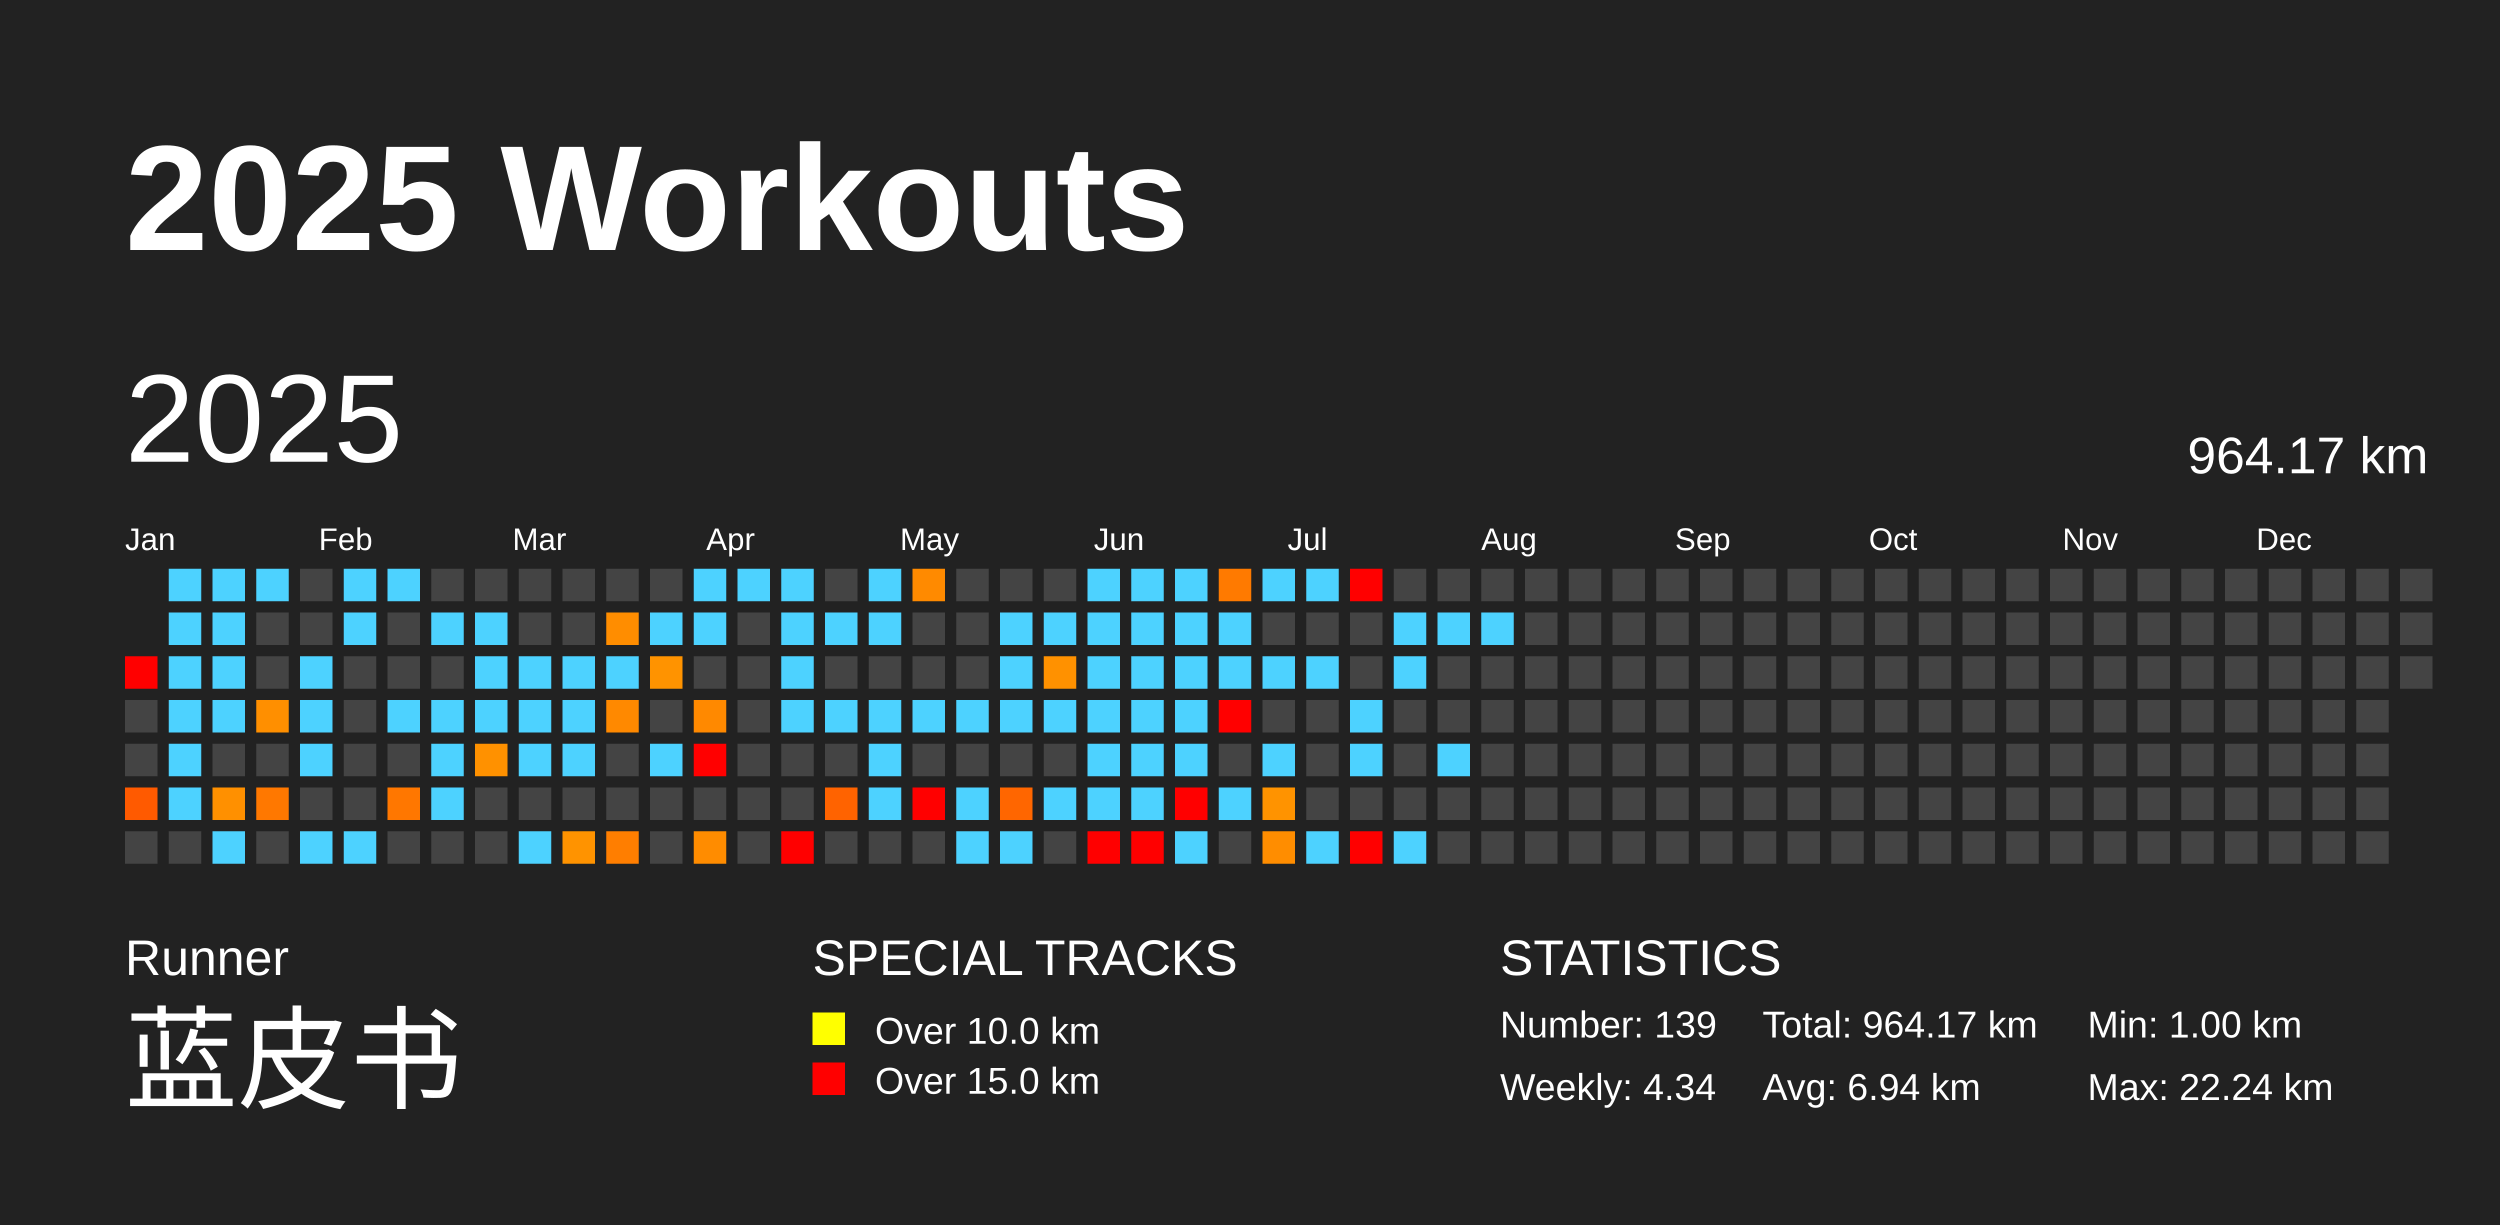
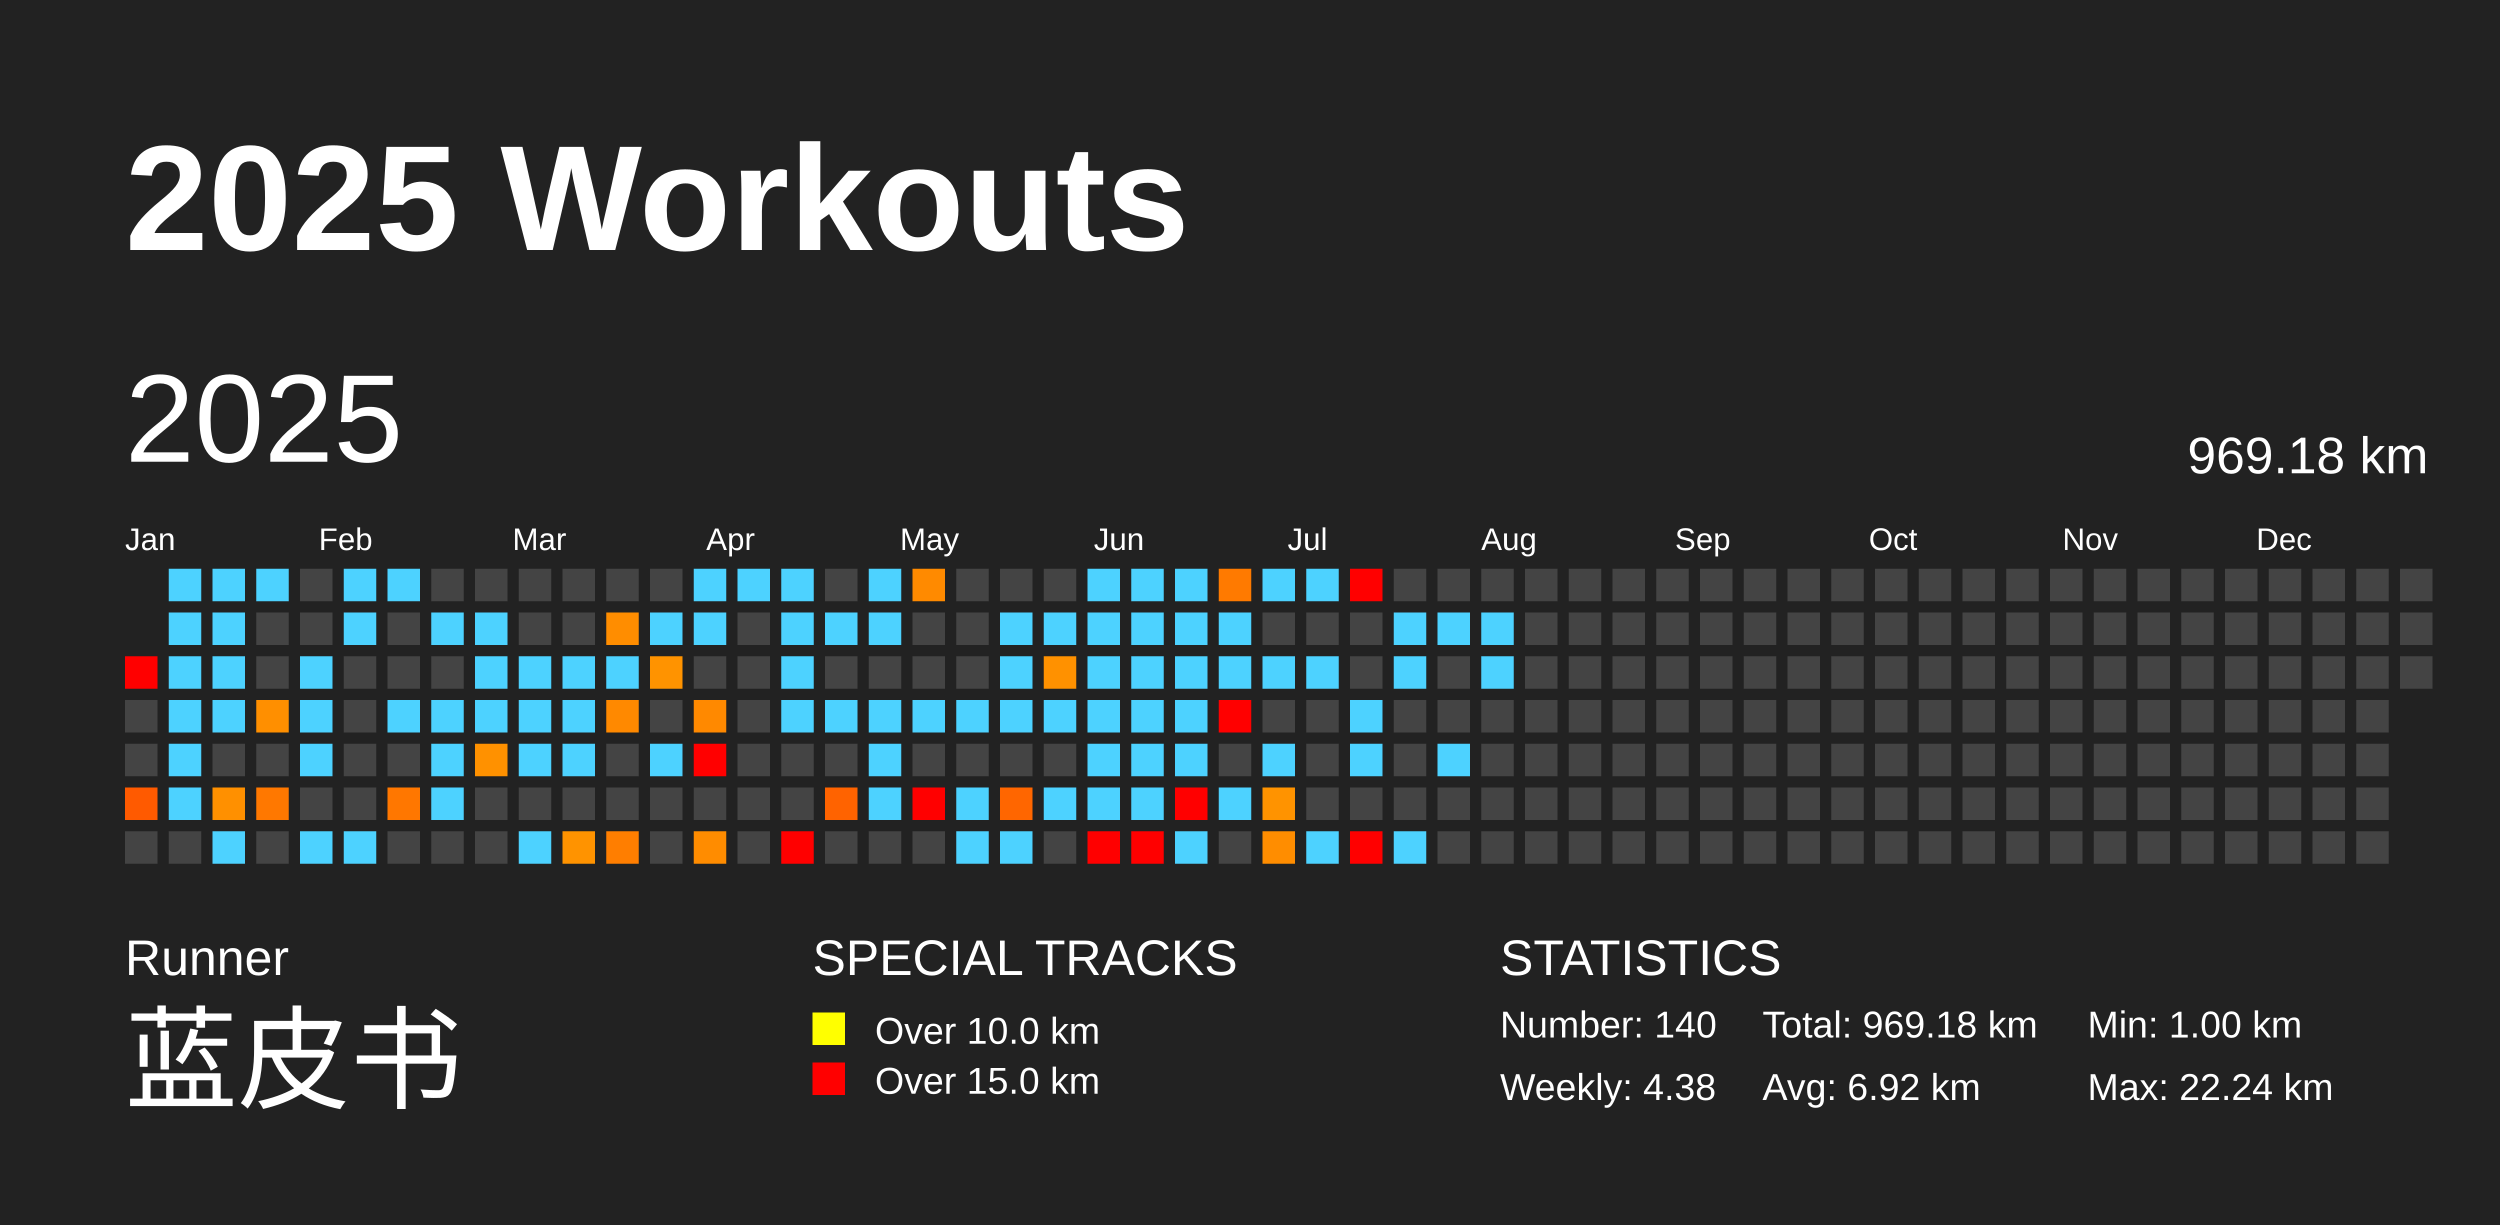
<svg xmlns="http://www.w3.org/2000/svg" baseProfile="full" height="98mm" version="1.1" viewBox="0,0,200,98" width="200mm">
  <defs />
  <rect fill="#222222" height="98" width="200" x="0" y="0" />
  <text fill="#FFFFFF" style="font-size:12px; font-family:Arial; font-weight:bold;" x="10" y="20">2025 Workouts</text>
  <text fill="#FFFFFF" style="font-size:4px; font-family:Arial" x="10" y="78">Runner</text>
  <text fill="#FFFFFF" style="font-size:9px; font-family:Arial" x="10" y="88">蓝皮书</text>
  <text fill="#FFFFFF" style="font-size:4px; font-family:Arial" x="65" y="78">SPECIAL TRACKS</text>
  <rect fill="yellow" height="2.6" width="2.6" x="65" y="81" />
  <text fill="#FFFFFF" style="font-size:3px; font-family:Arial" x="70" y="83.5">Over 10.0 km</text>
  <rect fill="red" height="2.6" width="2.6" x="65" y="85" />
  <text fill="#FFFFFF" style="font-size:3px; font-family:Arial" x="70" y="87.5">Over 15.0 km</text>
  <text fill="#FFFFFF" style="font-size:4px; font-family:Arial" x="120" y="78">STATISTICS</text>
-   <text fill="#FFFFFF" style="font-size:3px; font-family:Arial" x="120" y="83">Number: 139</text>
-   <text fill="#FFFFFF" style="font-size:3px; font-family:Arial" x="120" y="88">Weekly: 4.34</text>
-   <text fill="#FFFFFF" style="font-size:3px; font-family:Arial" x="141" y="83">Total: 964.17 km</text>
-   <text fill="#FFFFFF" style="font-size:3px; font-family:Arial" x="141" y="88">Avg: 6.94 km</text>
+   <text fill="#FFFFFF" style="font-size:3px; font-family:Arial" x="120" y="83">Number: 140</text>
+   <text fill="#FFFFFF" style="font-size:3px; font-family:Arial" x="120" y="88">Weekly: 4.38</text>
+   <text fill="#FFFFFF" style="font-size:3px; font-family:Arial" x="141" y="83">Total: 969.18 km</text>
+   <text fill="#FFFFFF" style="font-size:3px; font-family:Arial" x="141" y="88">Avg: 6.92 km</text>
  <text fill="#FFFFFF" style="font-size:3px; font-family:Arial" x="167" y="83">Min: 1.00 km</text>
  <text fill="#FFFFFF" style="font-size:3px; font-family:Arial" x="167" y="88">Max: 22.24 km</text>
  <text dominant-baseline="hanging" fill="#FFFFFF" style="font-size:10.0px; font-family:Arial;" x="10" y="30">2025</text>
-   <text dominant-baseline="hanging" fill="#FFFFFF" style="font-size:4.125px; font-family:Arial;" x="175" y="35">964.17 km</text>
+   <text dominant-baseline="hanging" fill="#FFFFFF" style="font-size:4.125px; font-family:Arial;" x="175" y="35">969.18 km</text>
  <text fill="#FFFFFF" style="font-size:2.5px; font-family:Arial" x="10.0" y="44">Jan</text>
  <text fill="#FFFFFF" style="font-size:2.5px; font-family:Arial" x="25.5" y="44">Feb</text>
  <text fill="#FFFFFF" style="font-size:2.5px; font-family:Arial" x="41.0" y="44">Mar</text>
  <text fill="#FFFFFF" style="font-size:2.5px; font-family:Arial" x="56.5" y="44">Apr</text>
  <text fill="#FFFFFF" style="font-size:2.5px; font-family:Arial" x="72.0" y="44">May</text>
  <text fill="#FFFFFF" style="font-size:2.5px; font-family:Arial" x="87.5" y="44">Jun</text>
  <text fill="#FFFFFF" style="font-size:2.5px; font-family:Arial" x="103.0" y="44">Jul</text>
  <text fill="#FFFFFF" style="font-size:2.5px; font-family:Arial" x="118.5" y="44">Aug</text>
  <text fill="#FFFFFF" style="font-size:2.5px; font-family:Arial" x="134.0" y="44">Sep</text>
  <text fill="#FFFFFF" style="font-size:2.5px; font-family:Arial" x="149.5" y="44">Oct</text>
  <text fill="#FFFFFF" style="font-size:2.5px; font-family:Arial" x="165.0" y="44">Nov</text>
  <text fill="#FFFFFF" style="font-size:2.5px; font-family:Arial" x="180.5" y="44">Dec</text>
  <rect fill="red" height="2.6" width="2.6" x="10.0" y="52.5" />
  <rect fill="#444444" height="2.6" width="2.6" x="10.0" y="56.0" />
  <rect fill="#444444" height="2.6" width="2.6" x="10.0" y="59.5" />
  <rect fill="#ff5a00" height="2.6" width="2.6" x="10.0" y="63.0" />
  <rect fill="#444444" height="2.6" width="2.6" x="10.0" y="66.5" />
  <rect fill="#4dd2ff" height="2.6" width="2.6" x="13.5" y="45.5" />
  <rect fill="#4dd2ff" height="2.6" width="2.6" x="13.5" y="49.0" />
  <rect fill="#4dd2ff" height="2.6" width="2.6" x="13.5" y="52.5" />
  <rect fill="#4dd2ff" height="2.6" width="2.6" x="13.5" y="56.0" />
  <rect fill="#4dd2ff" height="2.6" width="2.6" x="13.5" y="59.5" />
  <rect fill="#4dd2ff" height="2.6" width="2.6" x="13.5" y="63.0" />
  <rect fill="#444444" height="2.6" width="2.6" x="13.5" y="66.5" />
  <rect fill="#4dd2ff" height="2.6" width="2.6" x="17.0" y="45.5" />
  <rect fill="#4dd2ff" height="2.6" width="2.6" x="17.0" y="49.0" />
  <rect fill="#4dd2ff" height="2.6" width="2.6" x="17.0" y="52.5" />
  <rect fill="#4dd2ff" height="2.6" width="2.6" x="17.0" y="56.0" />
  <rect fill="#444444" height="2.6" width="2.6" x="17.0" y="59.5" />
  <rect fill="#ff9000" height="2.6" width="2.6" x="17.0" y="63.0" />
  <rect fill="#4dd2ff" height="2.6" width="2.6" x="17.0" y="66.5" />
  <rect fill="#4dd2ff" height="2.6" width="2.6" x="20.5" y="45.5" />
  <rect fill="#444444" height="2.6" width="2.6" x="20.5" y="49.0" />
  <rect fill="#444444" height="2.6" width="2.6" x="20.5" y="52.5" />
  <rect fill="#ff8f00" height="2.6" width="2.6" x="20.5" y="56.0" />
  <rect fill="#444444" height="2.6" width="2.6" x="20.5" y="59.5" />
  <rect fill="#ff7800" height="2.6" width="2.6" x="20.5" y="63.0" />
  <rect fill="#444444" height="2.6" width="2.6" x="20.5" y="66.5" />
  <rect fill="#444444" height="2.6" width="2.6" x="24.0" y="45.5" />
  <rect fill="#444444" height="2.6" width="2.6" x="24.0" y="49.0" />
  <rect fill="#4dd2ff" height="2.6" width="2.6" x="24.0" y="52.5" />
  <rect fill="#4dd2ff" height="2.6" width="2.6" x="24.0" y="56.0" />
  <rect fill="#4dd2ff" height="2.6" width="2.6" x="24.0" y="59.5" />
  <rect fill="#444444" height="2.6" width="2.6" x="24.0" y="63.0" />
  <rect fill="#4dd2ff" height="2.6" width="2.6" x="24.0" y="66.5" />
  <rect fill="#4dd2ff" height="2.6" width="2.6" x="27.5" y="45.5" />
  <rect fill="#4dd2ff" height="2.6" width="2.6" x="27.5" y="49.0" />
  <rect fill="#444444" height="2.6" width="2.6" x="27.5" y="52.5" />
  <rect fill="#444444" height="2.6" width="2.6" x="27.5" y="56.0" />
  <rect fill="#444444" height="2.6" width="2.6" x="27.5" y="59.5" />
  <rect fill="#444444" height="2.6" width="2.6" x="27.5" y="63.0" />
  <rect fill="#4dd2ff" height="2.6" width="2.6" x="27.5" y="66.5" />
  <rect fill="#4dd2ff" height="2.6" width="2.6" x="31.0" y="45.5" />
  <rect fill="#444444" height="2.6" width="2.6" x="31.0" y="49.0" />
  <rect fill="#444444" height="2.6" width="2.6" x="31.0" y="52.5" />
  <rect fill="#4dd2ff" height="2.6" width="2.6" x="31.0" y="56.0" />
  <rect fill="#444444" height="2.6" width="2.6" x="31.0" y="59.5" />
  <rect fill="#ff7700" height="2.6" width="2.6" x="31.0" y="63.0" />
  <rect fill="#444444" height="2.6" width="2.6" x="31.0" y="66.5" />
  <rect fill="#444444" height="2.6" width="2.6" x="34.5" y="45.5" />
  <rect fill="#4dd2ff" height="2.6" width="2.6" x="34.5" y="49.0" />
  <rect fill="#444444" height="2.6" width="2.6" x="34.5" y="52.5" />
  <rect fill="#4dd2ff" height="2.6" width="2.6" x="34.5" y="56.0" />
  <rect fill="#4dd2ff" height="2.6" width="2.6" x="34.5" y="59.5" />
  <rect fill="#4dd2ff" height="2.6" width="2.6" x="34.5" y="63.0" />
  <rect fill="#444444" height="2.6" width="2.6" x="34.5" y="66.5" />
  <rect fill="#444444" height="2.6" width="2.6" x="38.0" y="45.5" />
  <rect fill="#4dd2ff" height="2.6" width="2.6" x="38.0" y="49.0" />
  <rect fill="#4dd2ff" height="2.6" width="2.6" x="38.0" y="52.5" />
  <rect fill="#4dd2ff" height="2.6" width="2.6" x="38.0" y="56.0" />
  <rect fill="#ff9100" height="2.6" width="2.6" x="38.0" y="59.5" />
  <rect fill="#444444" height="2.6" width="2.6" x="38.0" y="63.0" />
  <rect fill="#444444" height="2.6" width="2.6" x="38.0" y="66.5" />
  <rect fill="#444444" height="2.6" width="2.6" x="41.5" y="45.5" />
  <rect fill="#444444" height="2.6" width="2.6" x="41.5" y="49.0" />
  <rect fill="#4dd2ff" height="2.6" width="2.6" x="41.5" y="52.5" />
  <rect fill="#4dd2ff" height="2.6" width="2.6" x="41.5" y="56.0" />
  <rect fill="#4dd2ff" height="2.6" width="2.6" x="41.5" y="59.5" />
  <rect fill="#444444" height="2.6" width="2.6" x="41.5" y="63.0" />
  <rect fill="#4dd2ff" height="2.6" width="2.6" x="41.5" y="66.5" />
  <rect fill="#444444" height="2.6" width="2.6" x="45.0" y="45.5" />
  <rect fill="#444444" height="2.6" width="2.6" x="45.0" y="49.0" />
  <rect fill="#4dd2ff" height="2.6" width="2.6" x="45.0" y="52.5" />
  <rect fill="#4dd2ff" height="2.6" width="2.6" x="45.0" y="56.0" />
  <rect fill="#4dd2ff" height="2.6" width="2.6" x="45.0" y="59.5" />
  <rect fill="#444444" height="2.6" width="2.6" x="45.0" y="63.0" />
  <rect fill="#ff9300" height="2.6" width="2.6" x="45.0" y="66.5" />
  <rect fill="#444444" height="2.6" width="2.6" x="48.5" y="45.5" />
  <rect fill="#ff8d00" height="2.6" width="2.6" x="48.5" y="49.0" />
  <rect fill="#4dd2ff" height="2.6" width="2.6" x="48.5" y="52.5" />
  <rect fill="#ff8900" height="2.6" width="2.6" x="48.5" y="56.0" />
  <rect fill="#444444" height="2.6" width="2.6" x="48.5" y="59.5" />
  <rect fill="#444444" height="2.6" width="2.6" x="48.5" y="63.0" />
  <rect fill="#ff7e00" height="2.6" width="2.6" x="48.5" y="66.5" />
  <rect fill="#444444" height="2.6" width="2.6" x="52.0" y="45.5" />
  <rect fill="#4dd2ff" height="2.6" width="2.6" x="52.0" y="49.0" />
  <rect fill="#ff9300" height="2.6" width="2.6" x="52.0" y="52.5" />
  <rect fill="#444444" height="2.6" width="2.6" x="52.0" y="56.0" />
  <rect fill="#4dd2ff" height="2.6" width="2.6" x="52.0" y="59.5" />
  <rect fill="#444444" height="2.6" width="2.6" x="52.0" y="63.0" />
  <rect fill="#444444" height="2.6" width="2.6" x="52.0" y="66.5" />
  <rect fill="#4dd2ff" height="2.6" width="2.6" x="55.5" y="45.5" />
  <rect fill="#4dd2ff" height="2.6" width="2.6" x="55.5" y="49.0" />
  <rect fill="#444444" height="2.6" width="2.6" x="55.5" y="52.5" />
  <rect fill="#ff8900" height="2.6" width="2.6" x="55.5" y="56.0" />
  <rect fill="red" height="2.6" width="2.6" x="55.5" y="59.5" />
  <rect fill="#444444" height="2.6" width="2.6" x="55.5" y="63.0" />
  <rect fill="#ff8c00" height="2.6" width="2.6" x="55.5" y="66.5" />
  <rect fill="#4dd2ff" height="2.6" width="2.6" x="59.0" y="45.5" />
  <rect fill="#444444" height="2.6" width="2.6" x="59.0" y="49.0" />
  <rect fill="#444444" height="2.6" width="2.6" x="59.0" y="52.5" />
  <rect fill="#444444" height="2.6" width="2.6" x="59.0" y="56.0" />
  <rect fill="#444444" height="2.6" width="2.6" x="59.0" y="59.5" />
  <rect fill="#444444" height="2.6" width="2.6" x="59.0" y="63.0" />
  <rect fill="#444444" height="2.6" width="2.6" x="59.0" y="66.5" />
  <rect fill="#4dd2ff" height="2.6" width="2.6" x="62.5" y="45.5" />
  <rect fill="#4dd2ff" height="2.6" width="2.6" x="62.5" y="49.0" />
  <rect fill="#4dd2ff" height="2.6" width="2.6" x="62.5" y="52.5" />
  <rect fill="#4dd2ff" height="2.6" width="2.6" x="62.5" y="56.0" />
  <rect fill="#444444" height="2.6" width="2.6" x="62.5" y="59.5" />
  <rect fill="#444444" height="2.6" width="2.6" x="62.5" y="63.0" />
  <rect fill="red" height="2.6" width="2.6" x="62.5" y="66.5" />
  <rect fill="#444444" height="2.6" width="2.6" x="66.0" y="45.5" />
  <rect fill="#4dd2ff" height="2.6" width="2.6" x="66.0" y="49.0" />
  <rect fill="#444444" height="2.6" width="2.6" x="66.0" y="52.5" />
  <rect fill="#4dd2ff" height="2.6" width="2.6" x="66.0" y="56.0" />
  <rect fill="#444444" height="2.6" width="2.6" x="66.0" y="59.5" />
  <rect fill="#ff6300" height="2.6" width="2.6" x="66.0" y="63.0" />
  <rect fill="#444444" height="2.6" width="2.6" x="66.0" y="66.5" />
  <rect fill="#4dd2ff" height="2.6" width="2.6" x="69.5" y="45.5" />
  <rect fill="#4dd2ff" height="2.6" width="2.6" x="69.5" y="49.0" />
  <rect fill="#444444" height="2.6" width="2.6" x="69.5" y="52.5" />
  <rect fill="#4dd2ff" height="2.6" width="2.6" x="69.5" y="56.0" />
  <rect fill="#4dd2ff" height="2.6" width="2.6" x="69.5" y="59.5" />
  <rect fill="#4dd2ff" height="2.6" width="2.6" x="69.5" y="63.0" />
  <rect fill="#444444" height="2.6" width="2.6" x="69.5" y="66.5" />
  <rect fill="#ff8a00" height="2.6" width="2.6" x="73.0" y="45.5" />
  <rect fill="#444444" height="2.6" width="2.6" x="73.0" y="49.0" />
  <rect fill="#444444" height="2.6" width="2.6" x="73.0" y="52.5" />
  <rect fill="#4dd2ff" height="2.6" width="2.6" x="73.0" y="56.0" />
  <rect fill="#444444" height="2.6" width="2.6" x="73.0" y="59.5" />
  <rect fill="red" height="2.6" width="2.6" x="73.0" y="63.0" />
  <rect fill="#444444" height="2.6" width="2.6" x="73.0" y="66.5" />
  <rect fill="#444444" height="2.6" width="2.6" x="76.5" y="45.5" />
  <rect fill="#444444" height="2.6" width="2.6" x="76.5" y="49.0" />
  <rect fill="#444444" height="2.6" width="2.6" x="76.5" y="52.5" />
  <rect fill="#4dd2ff" height="2.6" width="2.6" x="76.5" y="56.0" />
  <rect fill="#444444" height="2.6" width="2.6" x="76.5" y="59.5" />
  <rect fill="#4dd2ff" height="2.6" width="2.6" x="76.5" y="63.0" />
  <rect fill="#4dd2ff" height="2.6" width="2.6" x="76.5" y="66.5" />
  <rect fill="#444444" height="2.6" width="2.6" x="80.0" y="45.5" />
  <rect fill="#4dd2ff" height="2.6" width="2.6" x="80.0" y="49.0" />
  <rect fill="#4dd2ff" height="2.6" width="2.6" x="80.0" y="52.5" />
  <rect fill="#4dd2ff" height="2.6" width="2.6" x="80.0" y="56.0" />
  <rect fill="#444444" height="2.6" width="2.6" x="80.0" y="59.5" />
  <rect fill="#ff6600" height="2.6" width="2.6" x="80.0" y="63.0" />
  <rect fill="#4dd2ff" height="2.6" width="2.6" x="80.0" y="66.5" />
  <rect fill="#444444" height="2.6" width="2.6" x="83.5" y="45.5" />
  <rect fill="#4dd2ff" height="2.6" width="2.6" x="83.5" y="49.0" />
  <rect fill="#ff9100" height="2.6" width="2.6" x="83.5" y="52.5" />
  <rect fill="#4dd2ff" height="2.6" width="2.6" x="83.5" y="56.0" />
  <rect fill="#444444" height="2.6" width="2.6" x="83.5" y="59.5" />
  <rect fill="#4dd2ff" height="2.6" width="2.6" x="83.5" y="63.0" />
  <rect fill="#444444" height="2.6" width="2.6" x="83.5" y="66.5" />
  <rect fill="#4dd2ff" height="2.6" width="2.6" x="87.0" y="45.5" />
  <rect fill="#4dd2ff" height="2.6" width="2.6" x="87.0" y="49.0" />
  <rect fill="#4dd2ff" height="2.6" width="2.6" x="87.0" y="52.5" />
  <rect fill="#4dd2ff" height="2.6" width="2.6" x="87.0" y="56.0" />
  <rect fill="#4dd2ff" height="2.6" width="2.6" x="87.0" y="59.5" />
  <rect fill="#4dd2ff" height="2.6" width="2.6" x="87.0" y="63.0" />
  <rect fill="red" height="2.6" width="2.6" x="87.0" y="66.5" />
  <rect fill="#4dd2ff" height="2.6" width="2.6" x="90.5" y="45.5" />
  <rect fill="#4dd2ff" height="2.6" width="2.6" x="90.5" y="49.0" />
  <rect fill="#4dd2ff" height="2.6" width="2.6" x="90.5" y="52.5" />
  <rect fill="#4dd2ff" height="2.6" width="2.6" x="90.5" y="56.0" />
  <rect fill="#4dd2ff" height="2.6" width="2.6" x="90.5" y="59.5" />
  <rect fill="#4dd2ff" height="2.6" width="2.6" x="90.5" y="63.0" />
  <rect fill="red" height="2.6" width="2.6" x="90.5" y="66.5" />
  <rect fill="#4dd2ff" height="2.6" width="2.6" x="94.0" y="45.5" />
  <rect fill="#4dd2ff" height="2.6" width="2.6" x="94.0" y="49.0" />
  <rect fill="#4dd2ff" height="2.6" width="2.6" x="94.0" y="52.5" />
  <rect fill="#4dd2ff" height="2.6" width="2.6" x="94.0" y="56.0" />
  <rect fill="#4dd2ff" height="2.6" width="2.6" x="94.0" y="59.5" />
  <rect fill="red" height="2.6" width="2.6" x="94.0" y="63.0" />
  <rect fill="#4dd2ff" height="2.6" width="2.6" x="94.0" y="66.5" />
  <rect fill="#ff7a00" height="2.6" width="2.6" x="97.5" y="45.5" />
  <rect fill="#4dd2ff" height="2.6" width="2.6" x="97.5" y="49.0" />
  <rect fill="#4dd2ff" height="2.6" width="2.6" x="97.5" y="52.5" />
  <rect fill="red" height="2.6" width="2.6" x="97.5" y="56.0" />
  <rect fill="#444444" height="2.6" width="2.6" x="97.5" y="59.5" />
  <rect fill="#4dd2ff" height="2.6" width="2.6" x="97.5" y="63.0" />
  <rect fill="#444444" height="2.6" width="2.6" x="97.5" y="66.5" />
  <rect fill="#4dd2ff" height="2.6" width="2.6" x="101.0" y="45.5" />
  <rect fill="#444444" height="2.6" width="2.6" x="101.0" y="49.0" />
  <rect fill="#4dd2ff" height="2.6" width="2.6" x="101.0" y="52.5" />
  <rect fill="#444444" height="2.6" width="2.6" x="101.0" y="56.0" />
  <rect fill="#4dd2ff" height="2.6" width="2.6" x="101.0" y="59.5" />
  <rect fill="#ff9300" height="2.6" width="2.6" x="101.0" y="63.0" />
  <rect fill="#ff8d00" height="2.6" width="2.6" x="101.0" y="66.5" />
  <rect fill="#4dd2ff" height="2.6" width="2.6" x="104.5" y="45.5" />
  <rect fill="#444444" height="2.6" width="2.6" x="104.5" y="49.0" />
  <rect fill="#4dd2ff" height="2.6" width="2.6" x="104.5" y="52.5" />
  <rect fill="#444444" height="2.6" width="2.6" x="104.5" y="56.0" />
  <rect fill="#444444" height="2.6" width="2.6" x="104.5" y="59.5" />
  <rect fill="#444444" height="2.6" width="2.6" x="104.5" y="63.0" />
  <rect fill="#4dd2ff" height="2.6" width="2.6" x="104.5" y="66.5" />
  <rect fill="red" height="2.6" width="2.6" x="108.0" y="45.5" />
  <rect fill="#444444" height="2.6" width="2.6" x="108.0" y="49.0" />
  <rect fill="#444444" height="2.6" width="2.6" x="108.0" y="52.5" />
  <rect fill="#4dd2ff" height="2.6" width="2.6" x="108.0" y="56.0" />
  <rect fill="#4dd2ff" height="2.6" width="2.6" x="108.0" y="59.5" />
  <rect fill="#444444" height="2.6" width="2.6" x="108.0" y="63.0" />
  <rect fill="red" height="2.6" width="2.6" x="108.0" y="66.5" />
  <rect fill="#444444" height="2.6" width="2.6" x="111.5" y="45.5" />
  <rect fill="#4dd2ff" height="2.6" width="2.6" x="111.5" y="49.0" />
  <rect fill="#4dd2ff" height="2.6" width="2.6" x="111.5" y="52.5" />
  <rect fill="#444444" height="2.6" width="2.6" x="111.5" y="56.0" />
  <rect fill="#444444" height="2.6" width="2.6" x="111.5" y="59.5" />
  <rect fill="#444444" height="2.6" width="2.6" x="111.5" y="63.0" />
  <rect fill="#4dd2ff" height="2.6" width="2.6" x="111.5" y="66.5" />
  <rect fill="#444444" height="2.6" width="2.6" x="115.0" y="45.5" />
  <rect fill="#4dd2ff" height="2.6" width="2.6" x="115.0" y="49.0" />
  <rect fill="#444444" height="2.6" width="2.6" x="115.0" y="52.5" />
  <rect fill="#444444" height="2.6" width="2.6" x="115.0" y="56.0" />
  <rect fill="#4dd2ff" height="2.6" width="2.6" x="115.0" y="59.5" />
  <rect fill="#444444" height="2.6" width="2.6" x="115.0" y="63.0" />
  <rect fill="#444444" height="2.6" width="2.6" x="115.0" y="66.5" />
  <rect fill="#444444" height="2.6" width="2.6" x="118.5" y="45.5" />
  <rect fill="#4dd2ff" height="2.6" width="2.6" x="118.5" y="49.0" />
-   <rect fill="#444444" height="2.6" width="2.6" x="118.5" y="52.5" />
+   <rect fill="#4dd2ff" height="2.6" width="2.6" x="118.5" y="52.5" />
  <rect fill="#444444" height="2.6" width="2.6" x="118.5" y="56.0" />
  <rect fill="#444444" height="2.6" width="2.6" x="118.5" y="59.5" />
  <rect fill="#444444" height="2.6" width="2.6" x="118.5" y="63.0" />
  <rect fill="#444444" height="2.6" width="2.6" x="118.5" y="66.5" />
  <rect fill="#444444" height="2.6" width="2.6" x="122.0" y="45.5" />
  <rect fill="#444444" height="2.6" width="2.6" x="122.0" y="49.0" />
  <rect fill="#444444" height="2.6" width="2.6" x="122.0" y="52.5" />
  <rect fill="#444444" height="2.6" width="2.6" x="122.0" y="56.0" />
  <rect fill="#444444" height="2.6" width="2.6" x="122.0" y="59.5" />
  <rect fill="#444444" height="2.6" width="2.6" x="122.0" y="63.0" />
  <rect fill="#444444" height="2.6" width="2.6" x="122.0" y="66.5" />
  <rect fill="#444444" height="2.6" width="2.6" x="125.5" y="45.5" />
  <rect fill="#444444" height="2.6" width="2.6" x="125.5" y="49.0" />
  <rect fill="#444444" height="2.6" width="2.6" x="125.5" y="52.5" />
  <rect fill="#444444" height="2.6" width="2.6" x="125.5" y="56.0" />
  <rect fill="#444444" height="2.6" width="2.6" x="125.5" y="59.5" />
  <rect fill="#444444" height="2.6" width="2.6" x="125.5" y="63.0" />
  <rect fill="#444444" height="2.6" width="2.6" x="125.5" y="66.5" />
  <rect fill="#444444" height="2.6" width="2.6" x="129.0" y="45.5" />
  <rect fill="#444444" height="2.6" width="2.6" x="129.0" y="49.0" />
  <rect fill="#444444" height="2.6" width="2.6" x="129.0" y="52.5" />
  <rect fill="#444444" height="2.6" width="2.6" x="129.0" y="56.0" />
  <rect fill="#444444" height="2.6" width="2.6" x="129.0" y="59.5" />
  <rect fill="#444444" height="2.6" width="2.6" x="129.0" y="63.0" />
  <rect fill="#444444" height="2.6" width="2.6" x="129.0" y="66.5" />
  <rect fill="#444444" height="2.6" width="2.6" x="132.5" y="45.5" />
  <rect fill="#444444" height="2.6" width="2.6" x="132.5" y="49.0" />
  <rect fill="#444444" height="2.6" width="2.6" x="132.5" y="52.5" />
  <rect fill="#444444" height="2.6" width="2.6" x="132.5" y="56.0" />
  <rect fill="#444444" height="2.6" width="2.6" x="132.5" y="59.5" />
  <rect fill="#444444" height="2.6" width="2.6" x="132.5" y="63.0" />
  <rect fill="#444444" height="2.6" width="2.6" x="132.5" y="66.5" />
  <rect fill="#444444" height="2.6" width="2.6" x="136.0" y="45.5" />
  <rect fill="#444444" height="2.6" width="2.6" x="136.0" y="49.0" />
  <rect fill="#444444" height="2.6" width="2.6" x="136.0" y="52.5" />
  <rect fill="#444444" height="2.6" width="2.6" x="136.0" y="56.0" />
  <rect fill="#444444" height="2.6" width="2.6" x="136.0" y="59.5" />
  <rect fill="#444444" height="2.6" width="2.6" x="136.0" y="63.0" />
  <rect fill="#444444" height="2.6" width="2.6" x="136.0" y="66.5" />
  <rect fill="#444444" height="2.6" width="2.6" x="139.5" y="45.5" />
  <rect fill="#444444" height="2.6" width="2.6" x="139.5" y="49.0" />
  <rect fill="#444444" height="2.6" width="2.6" x="139.5" y="52.5" />
  <rect fill="#444444" height="2.6" width="2.6" x="139.5" y="56.0" />
  <rect fill="#444444" height="2.6" width="2.6" x="139.5" y="59.5" />
  <rect fill="#444444" height="2.6" width="2.6" x="139.5" y="63.0" />
  <rect fill="#444444" height="2.6" width="2.6" x="139.5" y="66.5" />
  <rect fill="#444444" height="2.6" width="2.6" x="143.0" y="45.5" />
  <rect fill="#444444" height="2.6" width="2.6" x="143.0" y="49.0" />
  <rect fill="#444444" height="2.6" width="2.6" x="143.0" y="52.5" />
  <rect fill="#444444" height="2.6" width="2.6" x="143.0" y="56.0" />
  <rect fill="#444444" height="2.6" width="2.6" x="143.0" y="59.5" />
  <rect fill="#444444" height="2.6" width="2.6" x="143.0" y="63.0" />
  <rect fill="#444444" height="2.6" width="2.6" x="143.0" y="66.5" />
  <rect fill="#444444" height="2.6" width="2.6" x="146.5" y="45.5" />
  <rect fill="#444444" height="2.6" width="2.6" x="146.5" y="49.0" />
  <rect fill="#444444" height="2.6" width="2.6" x="146.5" y="52.5" />
  <rect fill="#444444" height="2.6" width="2.6" x="146.5" y="56.0" />
  <rect fill="#444444" height="2.6" width="2.6" x="146.5" y="59.5" />
  <rect fill="#444444" height="2.6" width="2.6" x="146.5" y="63.0" />
  <rect fill="#444444" height="2.6" width="2.6" x="146.5" y="66.5" />
  <rect fill="#444444" height="2.6" width="2.6" x="150.0" y="45.5" />
  <rect fill="#444444" height="2.6" width="2.6" x="150.0" y="49.0" />
  <rect fill="#444444" height="2.6" width="2.6" x="150.0" y="52.5" />
  <rect fill="#444444" height="2.6" width="2.6" x="150.0" y="56.0" />
  <rect fill="#444444" height="2.6" width="2.6" x="150.0" y="59.5" />
  <rect fill="#444444" height="2.6" width="2.6" x="150.0" y="63.0" />
  <rect fill="#444444" height="2.6" width="2.6" x="150.0" y="66.5" />
  <rect fill="#444444" height="2.6" width="2.6" x="153.5" y="45.5" />
  <rect fill="#444444" height="2.6" width="2.6" x="153.5" y="49.0" />
  <rect fill="#444444" height="2.6" width="2.6" x="153.5" y="52.5" />
  <rect fill="#444444" height="2.6" width="2.6" x="153.5" y="56.0" />
  <rect fill="#444444" height="2.6" width="2.6" x="153.5" y="59.5" />
  <rect fill="#444444" height="2.6" width="2.6" x="153.5" y="63.0" />
  <rect fill="#444444" height="2.6" width="2.6" x="153.5" y="66.5" />
  <rect fill="#444444" height="2.6" width="2.6" x="157.0" y="45.5" />
  <rect fill="#444444" height="2.6" width="2.6" x="157.0" y="49.0" />
  <rect fill="#444444" height="2.6" width="2.6" x="157.0" y="52.5" />
  <rect fill="#444444" height="2.6" width="2.6" x="157.0" y="56.0" />
  <rect fill="#444444" height="2.6" width="2.6" x="157.0" y="59.5" />
  <rect fill="#444444" height="2.6" width="2.6" x="157.0" y="63.0" />
  <rect fill="#444444" height="2.6" width="2.6" x="157.0" y="66.5" />
  <rect fill="#444444" height="2.6" width="2.6" x="160.5" y="45.5" />
  <rect fill="#444444" height="2.6" width="2.6" x="160.5" y="49.0" />
  <rect fill="#444444" height="2.6" width="2.6" x="160.5" y="52.5" />
  <rect fill="#444444" height="2.6" width="2.6" x="160.5" y="56.0" />
  <rect fill="#444444" height="2.6" width="2.6" x="160.5" y="59.5" />
  <rect fill="#444444" height="2.6" width="2.6" x="160.5" y="63.0" />
  <rect fill="#444444" height="2.6" width="2.6" x="160.5" y="66.5" />
  <rect fill="#444444" height="2.6" width="2.6" x="164.0" y="45.5" />
  <rect fill="#444444" height="2.6" width="2.6" x="164.0" y="49.0" />
  <rect fill="#444444" height="2.6" width="2.6" x="164.0" y="52.5" />
  <rect fill="#444444" height="2.6" width="2.6" x="164.0" y="56.0" />
  <rect fill="#444444" height="2.6" width="2.6" x="164.0" y="59.5" />
  <rect fill="#444444" height="2.6" width="2.6" x="164.0" y="63.0" />
  <rect fill="#444444" height="2.6" width="2.6" x="164.0" y="66.5" />
  <rect fill="#444444" height="2.6" width="2.6" x="167.5" y="45.5" />
  <rect fill="#444444" height="2.6" width="2.6" x="167.5" y="49.0" />
  <rect fill="#444444" height="2.6" width="2.6" x="167.5" y="52.5" />
  <rect fill="#444444" height="2.6" width="2.6" x="167.5" y="56.0" />
  <rect fill="#444444" height="2.6" width="2.6" x="167.5" y="59.5" />
  <rect fill="#444444" height="2.6" width="2.6" x="167.5" y="63.0" />
  <rect fill="#444444" height="2.6" width="2.6" x="167.5" y="66.5" />
  <rect fill="#444444" height="2.6" width="2.6" x="171.0" y="45.5" />
  <rect fill="#444444" height="2.6" width="2.6" x="171.0" y="49.0" />
  <rect fill="#444444" height="2.6" width="2.6" x="171.0" y="52.5" />
  <rect fill="#444444" height="2.6" width="2.6" x="171.0" y="56.0" />
  <rect fill="#444444" height="2.6" width="2.6" x="171.0" y="59.5" />
  <rect fill="#444444" height="2.6" width="2.6" x="171.0" y="63.0" />
  <rect fill="#444444" height="2.6" width="2.6" x="171.0" y="66.5" />
  <rect fill="#444444" height="2.6" width="2.6" x="174.5" y="45.5" />
  <rect fill="#444444" height="2.6" width="2.6" x="174.5" y="49.0" />
  <rect fill="#444444" height="2.6" width="2.6" x="174.5" y="52.5" />
  <rect fill="#444444" height="2.6" width="2.6" x="174.5" y="56.0" />
  <rect fill="#444444" height="2.6" width="2.6" x="174.5" y="59.5" />
  <rect fill="#444444" height="2.6" width="2.6" x="174.5" y="63.0" />
  <rect fill="#444444" height="2.6" width="2.6" x="174.5" y="66.5" />
  <rect fill="#444444" height="2.6" width="2.6" x="178.0" y="45.5" />
  <rect fill="#444444" height="2.6" width="2.6" x="178.0" y="49.0" />
  <rect fill="#444444" height="2.6" width="2.6" x="178.0" y="52.5" />
  <rect fill="#444444" height="2.6" width="2.6" x="178.0" y="56.0" />
  <rect fill="#444444" height="2.6" width="2.6" x="178.0" y="59.5" />
  <rect fill="#444444" height="2.6" width="2.6" x="178.0" y="63.0" />
  <rect fill="#444444" height="2.6" width="2.6" x="178.0" y="66.5" />
  <rect fill="#444444" height="2.6" width="2.6" x="181.5" y="45.5" />
  <rect fill="#444444" height="2.6" width="2.6" x="181.5" y="49.0" />
  <rect fill="#444444" height="2.6" width="2.6" x="181.5" y="52.5" />
  <rect fill="#444444" height="2.6" width="2.6" x="181.5" y="56.0" />
  <rect fill="#444444" height="2.6" width="2.6" x="181.5" y="59.5" />
  <rect fill="#444444" height="2.6" width="2.6" x="181.5" y="63.0" />
  <rect fill="#444444" height="2.6" width="2.6" x="181.5" y="66.5" />
  <rect fill="#444444" height="2.6" width="2.6" x="185.0" y="45.5" />
  <rect fill="#444444" height="2.6" width="2.6" x="185.0" y="49.0" />
  <rect fill="#444444" height="2.6" width="2.6" x="185.0" y="52.5" />
  <rect fill="#444444" height="2.6" width="2.6" x="185.0" y="56.0" />
  <rect fill="#444444" height="2.6" width="2.6" x="185.0" y="59.5" />
  <rect fill="#444444" height="2.6" width="2.6" x="185.0" y="63.0" />
  <rect fill="#444444" height="2.6" width="2.6" x="185.0" y="66.5" />
  <rect fill="#444444" height="2.6" width="2.6" x="188.5" y="45.5" />
  <rect fill="#444444" height="2.6" width="2.6" x="188.5" y="49.0" />
  <rect fill="#444444" height="2.6" width="2.6" x="188.5" y="52.5" />
  <rect fill="#444444" height="2.6" width="2.6" x="188.5" y="56.0" />
  <rect fill="#444444" height="2.6" width="2.6" x="188.5" y="59.5" />
  <rect fill="#444444" height="2.6" width="2.6" x="188.5" y="63.0" />
  <rect fill="#444444" height="2.6" width="2.6" x="188.5" y="66.5" />
  <rect fill="#444444" height="2.6" width="2.6" x="192.0" y="45.5" />
  <rect fill="#444444" height="2.6" width="2.6" x="192.0" y="49.0" />
  <rect fill="#444444" height="2.6" width="2.6" x="192.0" y="52.5" />
</svg>
